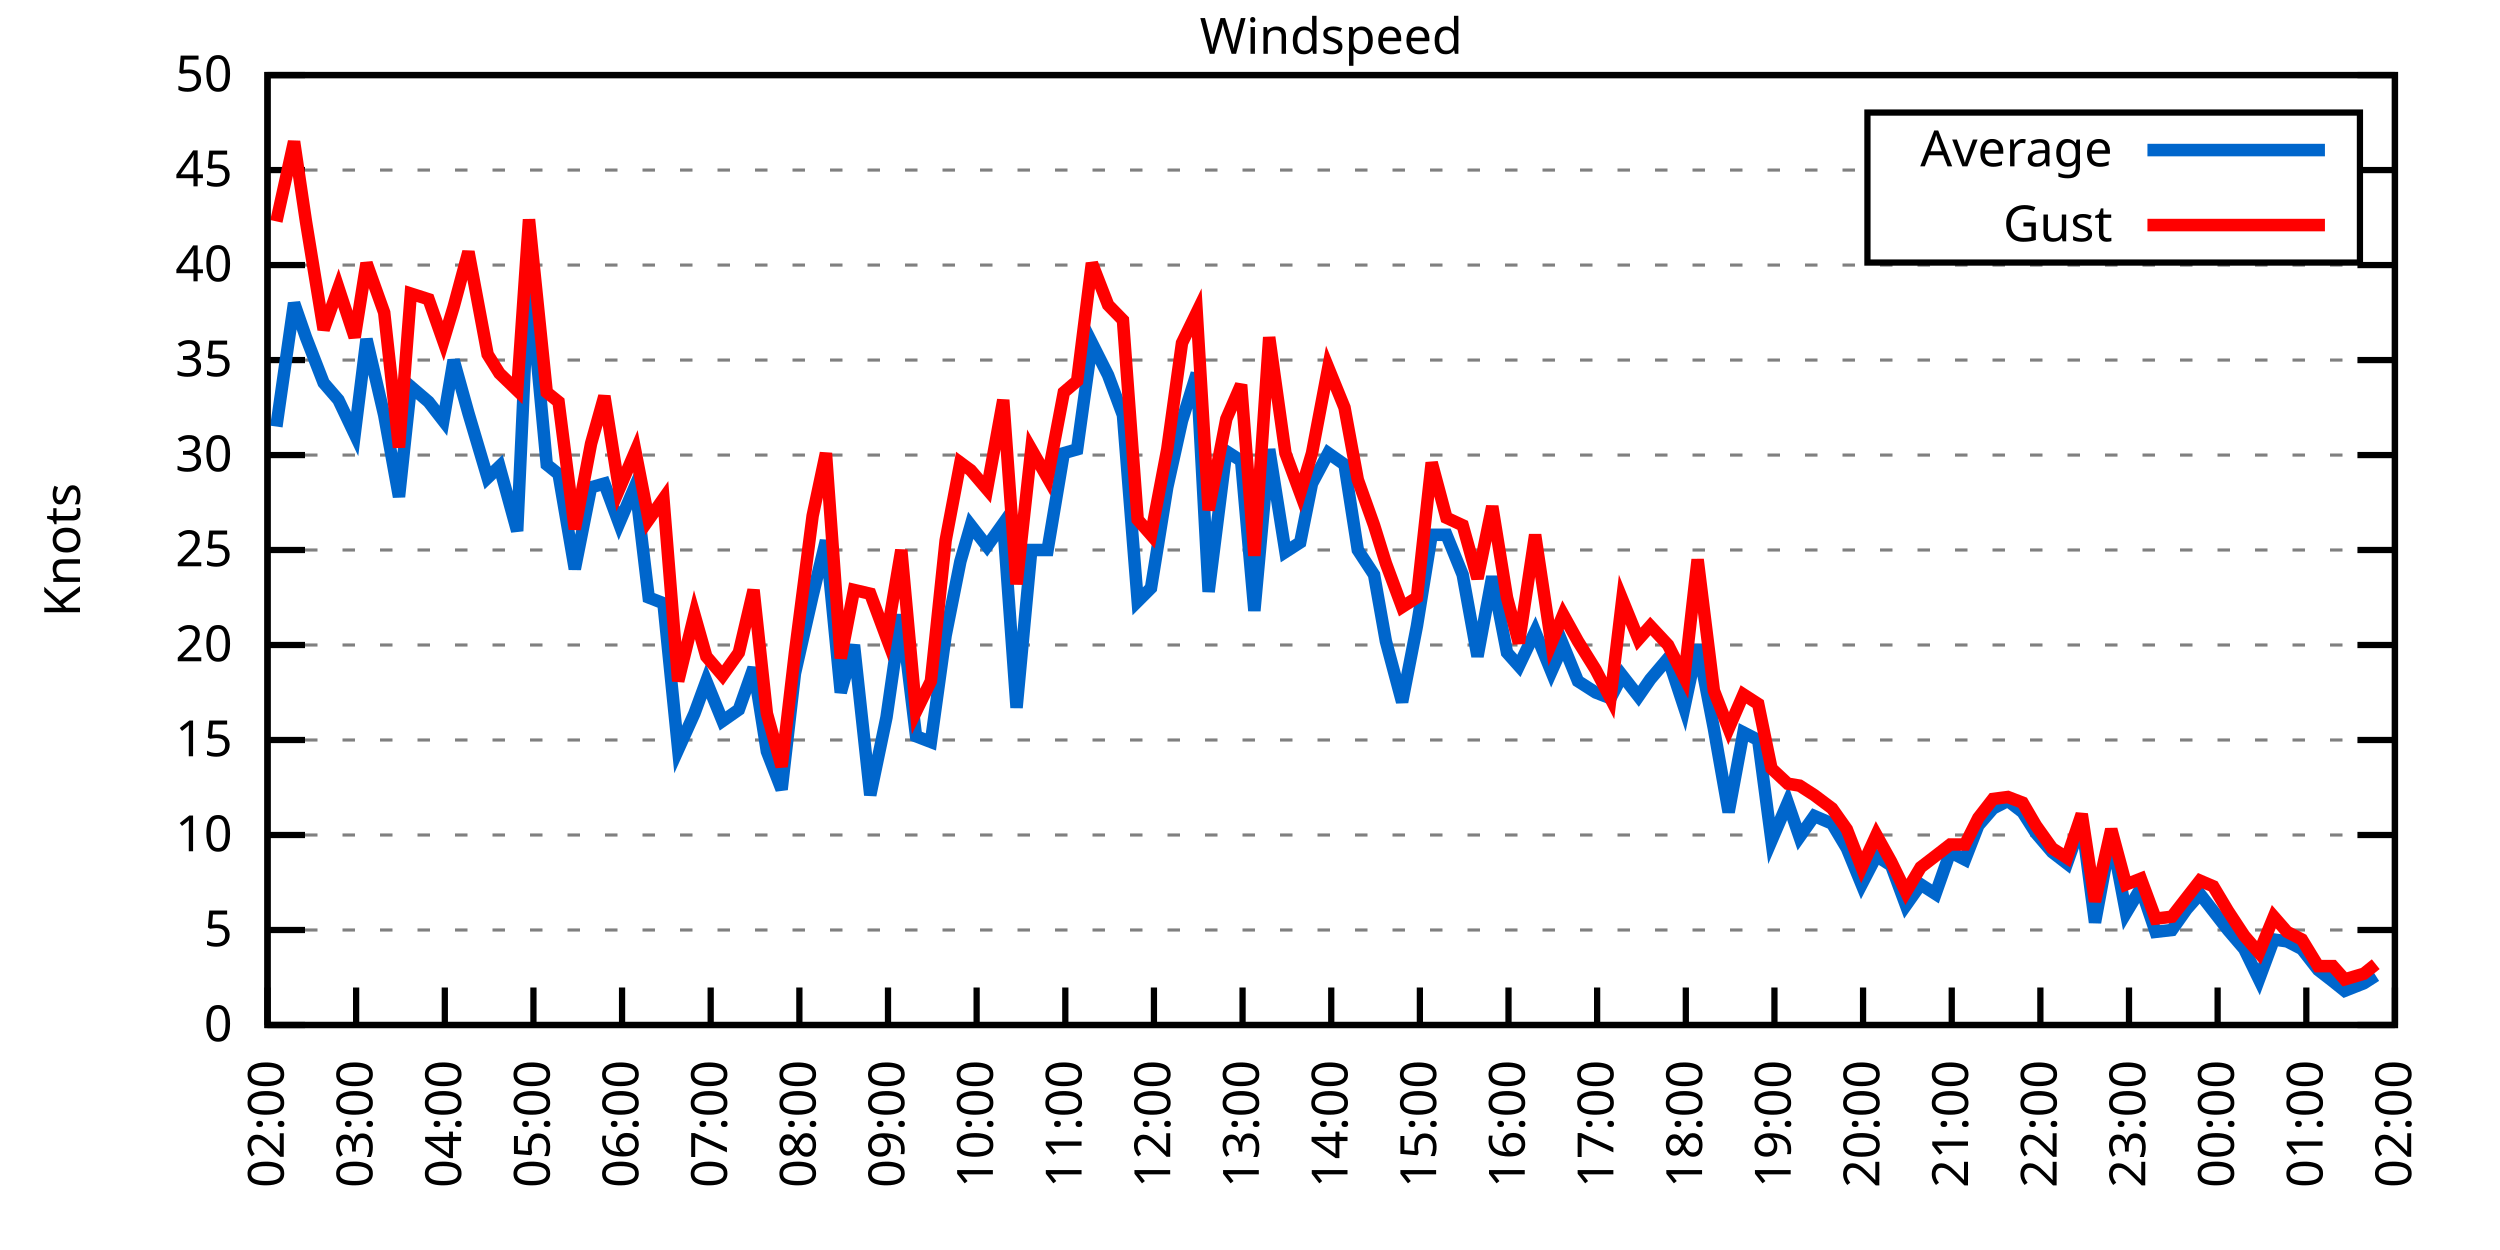
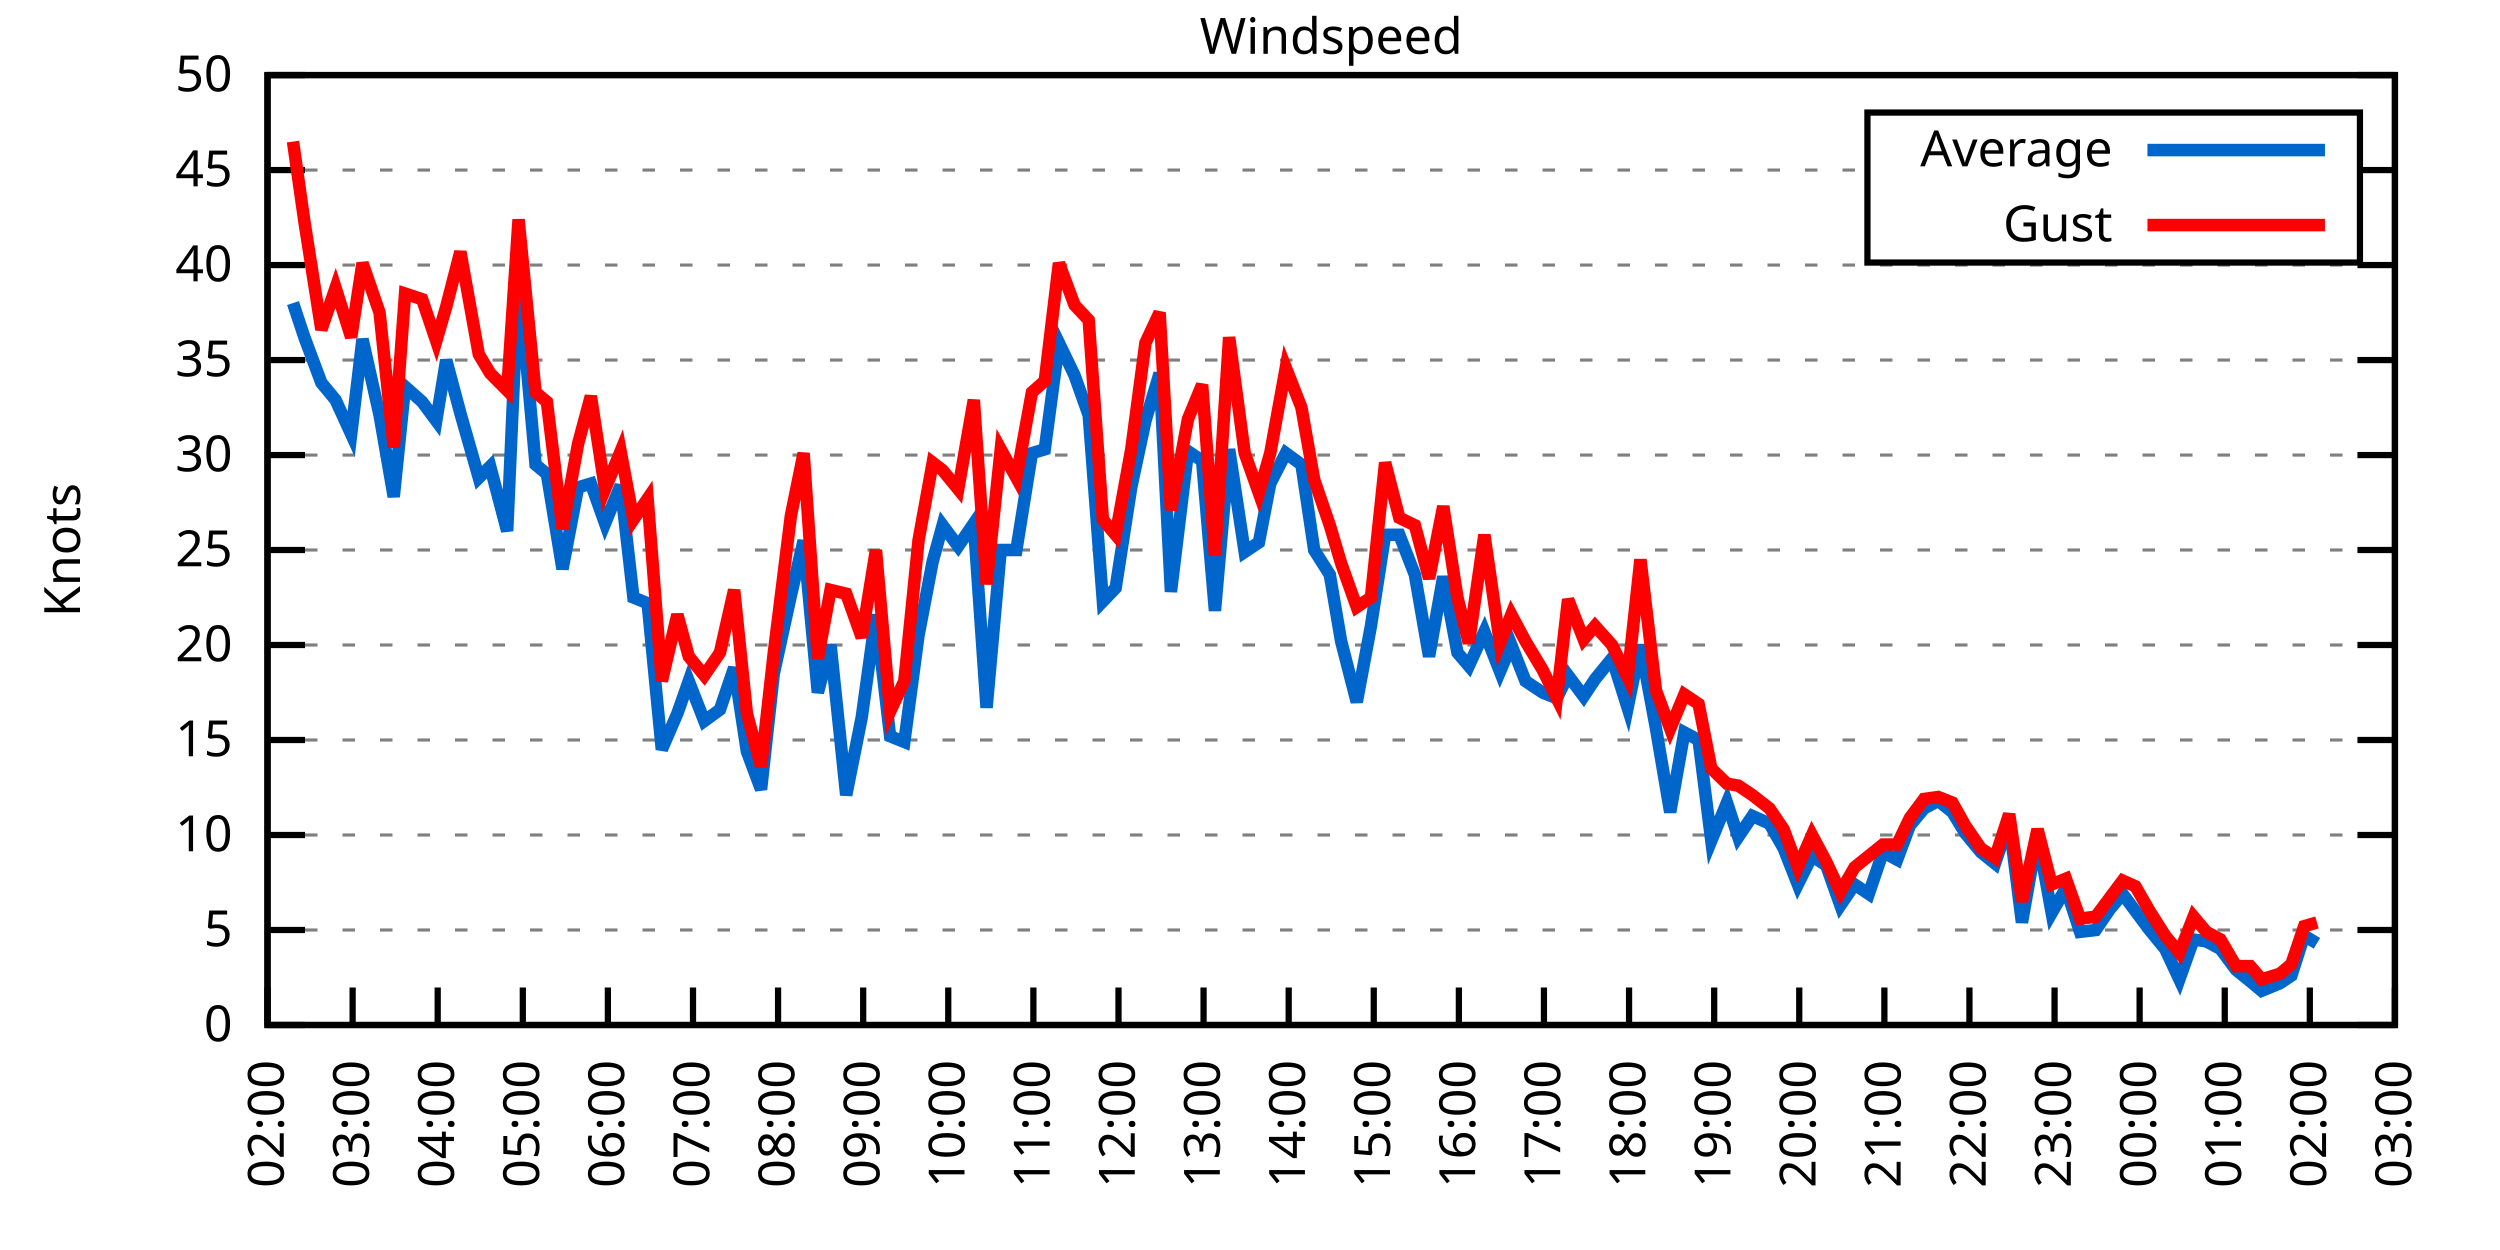
<svg xmlns="http://www.w3.org/2000/svg" xmlns:xlink="http://www.w3.org/1999/xlink" width="400" height="200" viewBox="0 0 400 200">
  <g id="gnuplot_canvas">
    <rect x="0" y="0" width="400" height="200" fill="none" />
    <defs>
      <circle id="gpDot" r="0.5" stroke-width="0.5" stroke="currentColor" />
      <path id="gpPt0" stroke-width="0.333" stroke="currentColor" d="M-1,0 h2 M0,-1 v2" />
      <path id="gpPt1" stroke-width="0.333" stroke="currentColor" d="M-1,-1 L1,1 M1,-1 L-1,1" />
      <path id="gpPt2" stroke-width="0.333" stroke="currentColor" d="M-1,0 L1,0 M0,-1 L0,1 M-1,-1 L1,1 M-1,1 L1,-1" />
      <rect id="gpPt3" stroke-width="0.333" stroke="currentColor" x="-1" y="-1" width="2" height="2" />
      <rect id="gpPt4" stroke-width="0.333" stroke="currentColor" fill="currentColor" x="-1" y="-1" width="2" height="2" />
      <circle id="gpPt5" stroke-width="0.333" stroke="currentColor" cx="0" cy="0" r="1" />
      <use xlink:href="#gpPt5" id="gpPt6" fill="currentColor" stroke="none" />
      <path id="gpPt7" stroke-width="0.333" stroke="currentColor" d="M0,-1.33 L-1.33,0.67 L1.33,0.67 z" />
      <use xlink:href="#gpPt7" id="gpPt8" fill="currentColor" stroke="none" />
      <use xlink:href="#gpPt7" id="gpPt9" stroke="currentColor" transform="rotate(180)" />
      <use xlink:href="#gpPt9" id="gpPt10" fill="currentColor" stroke="none" />
      <use xlink:href="#gpPt3" id="gpPt11" stroke="currentColor" transform="rotate(45)" />
      <use xlink:href="#gpPt11" id="gpPt12" fill="currentColor" stroke="none" />
      <path id="gpPt13" stroke-width="0.333" stroke="currentColor" d="M0,1.330 L1.265,0.411 L0.782,-1.067 L-0.782,-1.076 L-1.265,0.411 z" />
      <use xlink:href="#gpPt13" id="gpPt14" fill="currentColor" stroke="none" />
      <filter id="textbox" filterUnits="objectBoundingBox" x="0" y="0" height="1" width="1">
        <feFlood flood-color="white" flood-opacity="1" result="bgnd" />
        <feComposite in="SourceGraphic" in2="bgnd" operator="atop" />
      </filter>
      <filter id="greybox" filterUnits="objectBoundingBox" x="0" y="0" height="1" width="1">
        <feFlood flood-color="lightgrey" flood-opacity="1" result="grey" />
        <feComposite in="SourceGraphic" in2="grey" operator="atop" />
      </filter>
    </defs>
    <g fill="none" color="white" stroke="currentColor" stroke-width="1.00" stroke-linecap="butt" stroke-linejoin="miter">
</g>
    <g fill="none" color="black" stroke="currentColor" stroke-width="1.00" stroke-linecap="butt" stroke-linejoin="miter">
      <g stroke="none" shape-rendering="crispEdges">
        <polygon fill="rgb(255, 255, 255)" points="42.80,164.00 383.18,164.00 383.18,12.02 42.80,12.02 " />
      </g>
    </g>
    <g fill="none" color="black" stroke="currentColor" stroke-width="1.00" stroke-linecap="butt" stroke-linejoin="miter">
</g>
    <g fill="none" color="black" stroke="black" stroke-width="0.50" stroke-linecap="butt" stroke-linejoin="miter">
</g>
    <g fill="none" color="gray" stroke="currentColor" stroke-width="0.50" stroke-linecap="butt" stroke-linejoin="miter">
      <path stroke="gray" stroke-dasharray="2,4" class="gridline" d="M42.80,164.00 L383.19,164.00  " />
    </g>
    <g fill="none" color="gray" stroke="gray" stroke-width="1.00" stroke-linecap="butt" stroke-linejoin="miter">
</g>
    <g fill="none" color="black" stroke="currentColor" stroke-width="1.00" stroke-linecap="butt" stroke-linejoin="miter">
      <path stroke="black" d="M42.80,164.00 L48.80,164.00 M383.19,164.00 L377.19,164.00  " />
      <g transform="translate(37.20,166.60)" stroke="none" fill="black" font-family="Sans" font-size="8.00" text-anchor="end">
        <text>
          <tspan font-family="Sans"> 0</tspan>
        </text>
      </g>
    </g>
    <g fill="none" color="black" stroke="currentColor" stroke-width="1.00" stroke-linecap="butt" stroke-linejoin="miter">
</g>
    <g fill="none" color="black" stroke="black" stroke-width="0.50" stroke-linecap="butt" stroke-linejoin="miter">
</g>
    <g fill="none" color="gray" stroke="currentColor" stroke-width="0.50" stroke-linecap="butt" stroke-linejoin="miter">
      <path stroke="gray" stroke-dasharray="2,4" class="gridline" d="M42.80,148.80 L383.19,148.80  " />
    </g>
    <g fill="none" color="gray" stroke="gray" stroke-width="1.00" stroke-linecap="butt" stroke-linejoin="miter">
</g>
    <g fill="none" color="black" stroke="currentColor" stroke-width="1.00" stroke-linecap="butt" stroke-linejoin="miter">
      <path stroke="black" d="M42.80,148.80 L48.80,148.80 M383.19,148.80 L377.19,148.80  " />
      <g transform="translate(37.20,151.40)" stroke="none" fill="black" font-family="Sans" font-size="8.00" text-anchor="end">
        <text>
          <tspan font-family="Sans"> 5</tspan>
        </text>
      </g>
    </g>
    <g fill="none" color="black" stroke="currentColor" stroke-width="1.00" stroke-linecap="butt" stroke-linejoin="miter">
</g>
    <g fill="none" color="black" stroke="black" stroke-width="0.50" stroke-linecap="butt" stroke-linejoin="miter">
</g>
    <g fill="none" color="gray" stroke="currentColor" stroke-width="0.50" stroke-linecap="butt" stroke-linejoin="miter">
      <path stroke="gray" stroke-dasharray="2,4" class="gridline" d="M42.80,133.60 L383.19,133.60  " />
    </g>
    <g fill="none" color="gray" stroke="gray" stroke-width="1.00" stroke-linecap="butt" stroke-linejoin="miter">
</g>
    <g fill="none" color="black" stroke="currentColor" stroke-width="1.00" stroke-linecap="butt" stroke-linejoin="miter">
      <path stroke="black" d="M42.80,133.60 L48.80,133.60 M383.19,133.60 L377.19,133.60  " />
      <g transform="translate(37.20,136.20)" stroke="none" fill="black" font-family="Sans" font-size="8.00" text-anchor="end">
        <text>
          <tspan font-family="Sans"> 10</tspan>
        </text>
      </g>
    </g>
    <g fill="none" color="black" stroke="currentColor" stroke-width="1.00" stroke-linecap="butt" stroke-linejoin="miter">
</g>
    <g fill="none" color="black" stroke="black" stroke-width="0.50" stroke-linecap="butt" stroke-linejoin="miter">
</g>
    <g fill="none" color="gray" stroke="currentColor" stroke-width="0.50" stroke-linecap="butt" stroke-linejoin="miter">
      <path stroke="gray" stroke-dasharray="2,4" class="gridline" d="M42.80,118.40 L383.19,118.40  " />
    </g>
    <g fill="none" color="gray" stroke="gray" stroke-width="1.00" stroke-linecap="butt" stroke-linejoin="miter">
</g>
    <g fill="none" color="black" stroke="currentColor" stroke-width="1.00" stroke-linecap="butt" stroke-linejoin="miter">
      <path stroke="black" d="M42.80,118.40 L48.80,118.40 M383.19,118.40 L377.19,118.40  " />
      <g transform="translate(37.20,121.00)" stroke="none" fill="black" font-family="Sans" font-size="8.00" text-anchor="end">
        <text>
          <tspan font-family="Sans"> 15</tspan>
        </text>
      </g>
    </g>
    <g fill="none" color="black" stroke="currentColor" stroke-width="1.00" stroke-linecap="butt" stroke-linejoin="miter">
</g>
    <g fill="none" color="black" stroke="black" stroke-width="0.50" stroke-linecap="butt" stroke-linejoin="miter">
</g>
    <g fill="none" color="gray" stroke="currentColor" stroke-width="0.50" stroke-linecap="butt" stroke-linejoin="miter">
      <path stroke="gray" stroke-dasharray="2,4" class="gridline" d="M42.80,103.20 L383.19,103.20  " />
    </g>
    <g fill="none" color="gray" stroke="gray" stroke-width="1.00" stroke-linecap="butt" stroke-linejoin="miter">
</g>
    <g fill="none" color="black" stroke="currentColor" stroke-width="1.00" stroke-linecap="butt" stroke-linejoin="miter">
      <path stroke="black" d="M42.80,103.20 L48.80,103.20 M383.19,103.20 L377.19,103.20  " />
      <g transform="translate(37.20,105.80)" stroke="none" fill="black" font-family="Sans" font-size="8.00" text-anchor="end">
        <text>
          <tspan font-family="Sans"> 20</tspan>
        </text>
      </g>
    </g>
    <g fill="none" color="black" stroke="currentColor" stroke-width="1.00" stroke-linecap="butt" stroke-linejoin="miter">
</g>
    <g fill="none" color="black" stroke="black" stroke-width="0.50" stroke-linecap="butt" stroke-linejoin="miter">
</g>
    <g fill="none" color="gray" stroke="currentColor" stroke-width="0.50" stroke-linecap="butt" stroke-linejoin="miter">
      <path stroke="gray" stroke-dasharray="2,4" class="gridline" d="M42.80,88.00 L383.19,88.00  " />
    </g>
    <g fill="none" color="gray" stroke="gray" stroke-width="1.00" stroke-linecap="butt" stroke-linejoin="miter">
</g>
    <g fill="none" color="black" stroke="currentColor" stroke-width="1.00" stroke-linecap="butt" stroke-linejoin="miter">
      <path stroke="black" d="M42.80,88.00 L48.80,88.00 M383.19,88.00 L377.19,88.00  " />
      <g transform="translate(37.20,90.60)" stroke="none" fill="black" font-family="Sans" font-size="8.00" text-anchor="end">
        <text>
          <tspan font-family="Sans"> 25</tspan>
        </text>
      </g>
    </g>
    <g fill="none" color="black" stroke="currentColor" stroke-width="1.00" stroke-linecap="butt" stroke-linejoin="miter">
</g>
    <g fill="none" color="black" stroke="black" stroke-width="0.50" stroke-linecap="butt" stroke-linejoin="miter">
</g>
    <g fill="none" color="gray" stroke="currentColor" stroke-width="0.50" stroke-linecap="butt" stroke-linejoin="miter">
      <path stroke="gray" stroke-dasharray="2,4" class="gridline" d="M42.80,72.81 L383.19,72.81  " />
    </g>
    <g fill="none" color="gray" stroke="gray" stroke-width="1.00" stroke-linecap="butt" stroke-linejoin="miter">
</g>
    <g fill="none" color="black" stroke="currentColor" stroke-width="1.00" stroke-linecap="butt" stroke-linejoin="miter">
      <path stroke="black" d="M42.80,72.81 L48.80,72.81 M383.19,72.81 L377.19,72.81  " />
      <g transform="translate(37.20,75.41)" stroke="none" fill="black" font-family="Sans" font-size="8.00" text-anchor="end">
        <text>
          <tspan font-family="Sans"> 30</tspan>
        </text>
      </g>
    </g>
    <g fill="none" color="black" stroke="currentColor" stroke-width="1.00" stroke-linecap="butt" stroke-linejoin="miter">
</g>
    <g fill="none" color="black" stroke="black" stroke-width="0.50" stroke-linecap="butt" stroke-linejoin="miter">
</g>
    <g fill="none" color="gray" stroke="currentColor" stroke-width="0.50" stroke-linecap="butt" stroke-linejoin="miter">
      <path stroke="gray" stroke-dasharray="2,4" class="gridline" d="M42.80,57.61 L383.19,57.61  " />
    </g>
    <g fill="none" color="gray" stroke="gray" stroke-width="1.00" stroke-linecap="butt" stroke-linejoin="miter">
</g>
    <g fill="none" color="black" stroke="currentColor" stroke-width="1.00" stroke-linecap="butt" stroke-linejoin="miter">
      <path stroke="black" d="M42.80,57.61 L48.80,57.61 M383.19,57.61 L377.19,57.61  " />
      <g transform="translate(37.20,60.21)" stroke="none" fill="black" font-family="Sans" font-size="8.00" text-anchor="end">
        <text>
          <tspan font-family="Sans"> 35</tspan>
        </text>
      </g>
    </g>
    <g fill="none" color="black" stroke="currentColor" stroke-width="1.00" stroke-linecap="butt" stroke-linejoin="miter">
</g>
    <g fill="none" color="black" stroke="black" stroke-width="0.50" stroke-linecap="butt" stroke-linejoin="miter">
</g>
    <g fill="none" color="gray" stroke="currentColor" stroke-width="0.50" stroke-linecap="butt" stroke-linejoin="miter">
      <path stroke="gray" stroke-dasharray="2,4" class="gridline" d="M42.80,42.41 L383.19,42.41  " />
    </g>
    <g fill="none" color="gray" stroke="gray" stroke-width="1.00" stroke-linecap="butt" stroke-linejoin="miter">
</g>
    <g fill="none" color="black" stroke="currentColor" stroke-width="1.00" stroke-linecap="butt" stroke-linejoin="miter">
      <path stroke="black" d="M42.80,42.41 L48.80,42.41 M383.19,42.41 L377.19,42.41  " />
      <g transform="translate(37.20,45.01)" stroke="none" fill="black" font-family="Sans" font-size="8.00" text-anchor="end">
        <text>
          <tspan font-family="Sans"> 40</tspan>
        </text>
      </g>
    </g>
    <g fill="none" color="black" stroke="currentColor" stroke-width="1.00" stroke-linecap="butt" stroke-linejoin="miter">
</g>
    <g fill="none" color="black" stroke="black" stroke-width="0.50" stroke-linecap="butt" stroke-linejoin="miter">
</g>
    <g fill="none" color="gray" stroke="currentColor" stroke-width="0.50" stroke-linecap="butt" stroke-linejoin="miter">
      <path stroke="gray" stroke-dasharray="2,4" class="gridline" d="M42.80,27.21 L298.79,27.21 M377.59,27.21 L383.19,27.21  " />
    </g>
    <g fill="none" color="gray" stroke="gray" stroke-width="1.00" stroke-linecap="butt" stroke-linejoin="miter">
</g>
    <g fill="none" color="black" stroke="currentColor" stroke-width="1.00" stroke-linecap="butt" stroke-linejoin="miter">
      <path stroke="black" d="M42.80,27.21 L48.80,27.21 M383.19,27.21 L377.19,27.21  " />
      <g transform="translate(37.20,29.81)" stroke="none" fill="black" font-family="Sans" font-size="8.00" text-anchor="end">
        <text>
          <tspan font-family="Sans"> 45</tspan>
        </text>
      </g>
    </g>
    <g fill="none" color="black" stroke="currentColor" stroke-width="1.00" stroke-linecap="butt" stroke-linejoin="miter">
</g>
    <g fill="none" color="black" stroke="black" stroke-width="0.50" stroke-linecap="butt" stroke-linejoin="miter">
</g>
    <g fill="none" color="gray" stroke="currentColor" stroke-width="0.50" stroke-linecap="butt" stroke-linejoin="miter">
      <path stroke="gray" stroke-dasharray="2,4" class="gridline" d="M42.80,12.01 L383.19,12.01  " />
    </g>
    <g fill="none" color="gray" stroke="gray" stroke-width="1.00" stroke-linecap="butt" stroke-linejoin="miter">
</g>
    <g fill="none" color="black" stroke="currentColor" stroke-width="1.00" stroke-linecap="butt" stroke-linejoin="miter">
      <path stroke="black" d="M42.80,12.01 L48.80,12.01 M383.19,12.01 L377.19,12.01  " />
      <g transform="translate(37.20,14.61)" stroke="none" fill="black" font-family="Sans" font-size="8.00" text-anchor="end">
        <text>
          <tspan font-family="Sans"> 50</tspan>
        </text>
      </g>
    </g>
    <g fill="none" color="black" stroke="currentColor" stroke-width="1.00" stroke-linecap="butt" stroke-linejoin="miter">
      <path stroke="black" d="M42.80,164.00 L42.80,158.00  " />
      <g transform="translate(45.40,169.60) rotate(270.00)" stroke="none" fill="black" font-family="Sans" font-size="8.00" text-anchor="end">
        <text>
          <tspan font-family="Sans">02:00</tspan>
        </text>
      </g>
    </g>
    <g fill="none" color="black" stroke="currentColor" stroke-width="1.00" stroke-linecap="butt" stroke-linejoin="miter">
-       <path stroke="black" d="M56.98,164.00 L56.98,158.00  " />
-       <g transform="translate(59.58,169.60) rotate(270.00)" stroke="none" fill="black" font-family="Sans" font-size="8.00" text-anchor="end">
+       <path stroke="black" d="M56.42,164.00 L56.42,158.00  " />
+       <g transform="translate(59.02,169.60) rotate(270.00)" stroke="none" fill="black" font-family="Sans" font-size="8.00" text-anchor="end">
        <text>
          <tspan font-family="Sans">03:00</tspan>
        </text>
      </g>
    </g>
    <g fill="none" color="black" stroke="currentColor" stroke-width="1.00" stroke-linecap="butt" stroke-linejoin="miter">
-       <path stroke="black" d="M71.17,164.00 L71.17,158.00  " />
-       <g transform="translate(73.77,169.60) rotate(270.00)" stroke="none" fill="black" font-family="Sans" font-size="8.00" text-anchor="end">
+       <path stroke="black" d="M70.03,164.00 L70.03,158.00  " />
+       <g transform="translate(72.63,169.60) rotate(270.00)" stroke="none" fill="black" font-family="Sans" font-size="8.00" text-anchor="end">
        <text>
          <tspan font-family="Sans">04:00</tspan>
        </text>
      </g>
    </g>
    <g fill="none" color="black" stroke="currentColor" stroke-width="1.00" stroke-linecap="butt" stroke-linejoin="miter">
-       <path stroke="black" d="M85.35,164.00 L85.35,158.00  " />
-       <g transform="translate(87.95,169.60) rotate(270.00)" stroke="none" fill="black" font-family="Sans" font-size="8.00" text-anchor="end">
+       <path stroke="black" d="M83.65,164.00 L83.65,158.00  " />
+       <g transform="translate(86.25,169.60) rotate(270.00)" stroke="none" fill="black" font-family="Sans" font-size="8.00" text-anchor="end">
        <text>
          <tspan font-family="Sans">05:00</tspan>
        </text>
      </g>
    </g>
    <g fill="none" color="black" stroke="currentColor" stroke-width="1.00" stroke-linecap="butt" stroke-linejoin="miter">
-       <path stroke="black" d="M99.53,164.00 L99.53,158.00  " />
-       <g transform="translate(102.13,169.60) rotate(270.00)" stroke="none" fill="black" font-family="Sans" font-size="8.00" text-anchor="end">
+       <path stroke="black" d="M97.26,164.00 L97.26,158.00  " />
+       <g transform="translate(99.86,169.60) rotate(270.00)" stroke="none" fill="black" font-family="Sans" font-size="8.00" text-anchor="end">
        <text>
          <tspan font-family="Sans">06:00</tspan>
        </text>
      </g>
    </g>
    <g fill="none" color="black" stroke="currentColor" stroke-width="1.00" stroke-linecap="butt" stroke-linejoin="miter">
-       <path stroke="black" d="M113.71,164.00 L113.71,158.00  " />
-       <g transform="translate(116.31,169.60) rotate(270.00)" stroke="none" fill="black" font-family="Sans" font-size="8.00" text-anchor="end">
+       <path stroke="black" d="M110.88,164.00 L110.88,158.00  " />
+       <g transform="translate(113.48,169.60) rotate(270.00)" stroke="none" fill="black" font-family="Sans" font-size="8.00" text-anchor="end">
        <text>
          <tspan font-family="Sans">07:00</tspan>
        </text>
      </g>
    </g>
    <g fill="none" color="black" stroke="currentColor" stroke-width="1.00" stroke-linecap="butt" stroke-linejoin="miter">
-       <path stroke="black" d="M127.90,164.00 L127.90,158.00  " />
-       <g transform="translate(130.50,169.60) rotate(270.00)" stroke="none" fill="black" font-family="Sans" font-size="8.00" text-anchor="end">
+       <path stroke="black" d="M124.49,164.00 L124.49,158.00  " />
+       <g transform="translate(127.09,169.60) rotate(270.00)" stroke="none" fill="black" font-family="Sans" font-size="8.00" text-anchor="end">
        <text>
          <tspan font-family="Sans">08:00</tspan>
        </text>
      </g>
    </g>
    <g fill="none" color="black" stroke="currentColor" stroke-width="1.00" stroke-linecap="butt" stroke-linejoin="miter">
-       <path stroke="black" d="M142.08,164.00 L142.08,158.00  " />
-       <g transform="translate(144.68,169.60) rotate(270.00)" stroke="none" fill="black" font-family="Sans" font-size="8.00" text-anchor="end">
+       <path stroke="black" d="M138.11,164.00 L138.11,158.00  " />
+       <g transform="translate(140.71,169.60) rotate(270.00)" stroke="none" fill="black" font-family="Sans" font-size="8.00" text-anchor="end">
        <text>
          <tspan font-family="Sans">09:00</tspan>
        </text>
      </g>
    </g>
    <g fill="none" color="black" stroke="currentColor" stroke-width="1.00" stroke-linecap="butt" stroke-linejoin="miter">
-       <path stroke="black" d="M156.26,164.00 L156.26,158.00  " />
-       <g transform="translate(158.86,169.60) rotate(270.00)" stroke="none" fill="black" font-family="Sans" font-size="8.00" text-anchor="end">
+       <path stroke="black" d="M151.72,164.00 L151.72,158.00  " />
+       <g transform="translate(154.32,169.60) rotate(270.00)" stroke="none" fill="black" font-family="Sans" font-size="8.00" text-anchor="end">
        <text>
          <tspan font-family="Sans">10:00</tspan>
        </text>
      </g>
    </g>
    <g fill="none" color="black" stroke="currentColor" stroke-width="1.00" stroke-linecap="butt" stroke-linejoin="miter">
-       <path stroke="black" d="M170.45,164.00 L170.45,158.00  " />
-       <g transform="translate(173.05,169.60) rotate(270.00)" stroke="none" fill="black" font-family="Sans" font-size="8.00" text-anchor="end">
+       <path stroke="black" d="M165.34,164.00 L165.34,158.00  " />
+       <g transform="translate(167.94,169.60) rotate(270.00)" stroke="none" fill="black" font-family="Sans" font-size="8.00" text-anchor="end">
        <text>
          <tspan font-family="Sans">11:00</tspan>
        </text>
      </g>
    </g>
    <g fill="none" color="black" stroke="currentColor" stroke-width="1.00" stroke-linecap="butt" stroke-linejoin="miter">
-       <path stroke="black" d="M184.63,164.00 L184.63,158.00  " />
-       <g transform="translate(187.23,169.60) rotate(270.00)" stroke="none" fill="black" font-family="Sans" font-size="8.00" text-anchor="end">
+       <path stroke="black" d="M178.96,164.00 L178.96,158.00  " />
+       <g transform="translate(181.56,169.60) rotate(270.00)" stroke="none" fill="black" font-family="Sans" font-size="8.00" text-anchor="end">
        <text>
          <tspan font-family="Sans">12:00</tspan>
        </text>
      </g>
    </g>
    <g fill="none" color="black" stroke="currentColor" stroke-width="1.00" stroke-linecap="butt" stroke-linejoin="miter">
-       <path stroke="black" d="M198.81,164.00 L198.81,158.00  " />
-       <g transform="translate(201.41,169.60) rotate(270.00)" stroke="none" fill="black" font-family="Sans" font-size="8.00" text-anchor="end">
+       <path stroke="black" d="M192.57,164.00 L192.57,158.00  " />
+       <g transform="translate(195.17,169.60) rotate(270.00)" stroke="none" fill="black" font-family="Sans" font-size="8.00" text-anchor="end">
        <text>
          <tspan font-family="Sans">13:00</tspan>
        </text>
      </g>
    </g>
    <g fill="none" color="black" stroke="currentColor" stroke-width="1.00" stroke-linecap="butt" stroke-linejoin="miter">
-       <path stroke="black" d="M213.00,164.00 L213.00,158.00  " />
-       <g transform="translate(215.60,169.60) rotate(270.00)" stroke="none" fill="black" font-family="Sans" font-size="8.00" text-anchor="end">
+       <path stroke="black" d="M206.19,164.00 L206.19,158.00  " />
+       <g transform="translate(208.79,169.60) rotate(270.00)" stroke="none" fill="black" font-family="Sans" font-size="8.00" text-anchor="end">
        <text>
          <tspan font-family="Sans">14:00</tspan>
        </text>
      </g>
    </g>
    <g fill="none" color="black" stroke="currentColor" stroke-width="1.00" stroke-linecap="butt" stroke-linejoin="miter">
-       <path stroke="black" d="M227.18,164.00 L227.18,158.00  " />
-       <g transform="translate(229.78,169.60) rotate(270.00)" stroke="none" fill="black" font-family="Sans" font-size="8.00" text-anchor="end">
+       <path stroke="black" d="M219.80,164.00 L219.80,158.00  " />
+       <g transform="translate(222.40,169.60) rotate(270.00)" stroke="none" fill="black" font-family="Sans" font-size="8.00" text-anchor="end">
        <text>
          <tspan font-family="Sans">15:00</tspan>
        </text>
      </g>
    </g>
    <g fill="none" color="black" stroke="currentColor" stroke-width="1.00" stroke-linecap="butt" stroke-linejoin="miter">
-       <path stroke="black" d="M241.36,164.00 L241.36,158.00  " />
-       <g transform="translate(243.96,169.60) rotate(270.00)" stroke="none" fill="black" font-family="Sans" font-size="8.00" text-anchor="end">
+       <path stroke="black" d="M233.42,164.00 L233.42,158.00  " />
+       <g transform="translate(236.02,169.60) rotate(270.00)" stroke="none" fill="black" font-family="Sans" font-size="8.00" text-anchor="end">
        <text>
          <tspan font-family="Sans">16:00</tspan>
        </text>
      </g>
    </g>
    <g fill="none" color="black" stroke="currentColor" stroke-width="1.00" stroke-linecap="butt" stroke-linejoin="miter">
-       <path stroke="black" d="M255.54,164.00 L255.54,158.00  " />
-       <g transform="translate(258.14,169.60) rotate(270.00)" stroke="none" fill="black" font-family="Sans" font-size="8.00" text-anchor="end">
+       <path stroke="black" d="M247.03,164.00 L247.03,158.00  " />
+       <g transform="translate(249.63,169.60) rotate(270.00)" stroke="none" fill="black" font-family="Sans" font-size="8.00" text-anchor="end">
        <text>
          <tspan font-family="Sans">17:00</tspan>
        </text>
      </g>
    </g>
    <g fill="none" color="black" stroke="currentColor" stroke-width="1.00" stroke-linecap="butt" stroke-linejoin="miter">
-       <path stroke="black" d="M269.73,164.00 L269.73,158.00  " />
-       <g transform="translate(272.33,169.60) rotate(270.00)" stroke="none" fill="black" font-family="Sans" font-size="8.00" text-anchor="end">
+       <path stroke="black" d="M260.65,164.00 L260.65,158.00  " />
+       <g transform="translate(263.25,169.60) rotate(270.00)" stroke="none" fill="black" font-family="Sans" font-size="8.00" text-anchor="end">
        <text>
          <tspan font-family="Sans">18:00</tspan>
        </text>
      </g>
    </g>
    <g fill="none" color="black" stroke="currentColor" stroke-width="1.00" stroke-linecap="butt" stroke-linejoin="miter">
-       <path stroke="black" d="M283.91,164.00 L283.91,158.00  " />
-       <g transform="translate(286.51,169.60) rotate(270.00)" stroke="none" fill="black" font-family="Sans" font-size="8.00" text-anchor="end">
+       <path stroke="black" d="M274.27,164.00 L274.27,158.00  " />
+       <g transform="translate(276.87,169.60) rotate(270.00)" stroke="none" fill="black" font-family="Sans" font-size="8.00" text-anchor="end">
        <text>
          <tspan font-family="Sans">19:00</tspan>
        </text>
      </g>
    </g>
    <g fill="none" color="black" stroke="currentColor" stroke-width="1.00" stroke-linecap="butt" stroke-linejoin="miter">
-       <path stroke="black" d="M298.09,164.00 L298.09,158.00  " />
-       <g transform="translate(300.69,169.60) rotate(270.00)" stroke="none" fill="black" font-family="Sans" font-size="8.00" text-anchor="end">
+       <path stroke="black" d="M287.88,164.00 L287.88,158.00  " />
+       <g transform="translate(290.48,169.60) rotate(270.00)" stroke="none" fill="black" font-family="Sans" font-size="8.00" text-anchor="end">
        <text>
          <tspan font-family="Sans">20:00</tspan>
        </text>
      </g>
    </g>
    <g fill="none" color="black" stroke="currentColor" stroke-width="1.00" stroke-linecap="butt" stroke-linejoin="miter">
-       <path stroke="black" d="M312.28,164.00 L312.28,158.00  " />
-       <g transform="translate(314.88,169.60) rotate(270.00)" stroke="none" fill="black" font-family="Sans" font-size="8.00" text-anchor="end">
+       <path stroke="black" d="M301.50,164.00 L301.50,158.00  " />
+       <g transform="translate(304.10,169.60) rotate(270.00)" stroke="none" fill="black" font-family="Sans" font-size="8.00" text-anchor="end">
        <text>
          <tspan font-family="Sans">21:00</tspan>
        </text>
      </g>
    </g>
    <g fill="none" color="black" stroke="currentColor" stroke-width="1.00" stroke-linecap="butt" stroke-linejoin="miter">
-       <path stroke="black" d="M326.46,164.00 L326.46,158.00  " />
-       <g transform="translate(329.06,169.60) rotate(270.00)" stroke="none" fill="black" font-family="Sans" font-size="8.00" text-anchor="end">
+       <path stroke="black" d="M315.11,164.00 L315.11,158.00  " />
+       <g transform="translate(317.71,169.60) rotate(270.00)" stroke="none" fill="black" font-family="Sans" font-size="8.00" text-anchor="end">
        <text>
          <tspan font-family="Sans">22:00</tspan>
        </text>
      </g>
    </g>
    <g fill="none" color="black" stroke="currentColor" stroke-width="1.00" stroke-linecap="butt" stroke-linejoin="miter">
-       <path stroke="black" d="M340.64,164.00 L340.64,158.00  " />
-       <g transform="translate(343.24,169.60) rotate(270.00)" stroke="none" fill="black" font-family="Sans" font-size="8.00" text-anchor="end">
+       <path stroke="black" d="M328.73,164.00 L328.73,158.00  " />
+       <g transform="translate(331.33,169.60) rotate(270.00)" stroke="none" fill="black" font-family="Sans" font-size="8.00" text-anchor="end">
        <text>
          <tspan font-family="Sans">23:00</tspan>
        </text>
      </g>
    </g>
    <g fill="none" color="black" stroke="currentColor" stroke-width="1.00" stroke-linecap="butt" stroke-linejoin="miter">
-       <path stroke="black" d="M354.82,164.00 L354.82,158.00  " />
-       <g transform="translate(357.42,169.60) rotate(270.00)" stroke="none" fill="black" font-family="Sans" font-size="8.00" text-anchor="end">
+       <path stroke="black" d="M342.34,164.00 L342.34,158.00  " />
+       <g transform="translate(344.94,169.60) rotate(270.00)" stroke="none" fill="black" font-family="Sans" font-size="8.00" text-anchor="end">
        <text>
          <tspan font-family="Sans">00:00</tspan>
        </text>
      </g>
    </g>
    <g fill="none" color="black" stroke="currentColor" stroke-width="1.00" stroke-linecap="butt" stroke-linejoin="miter">
-       <path stroke="black" d="M369.01,164.00 L369.01,158.00  " />
-       <g transform="translate(371.61,169.60) rotate(270.00)" stroke="none" fill="black" font-family="Sans" font-size="8.00" text-anchor="end">
+       <path stroke="black" d="M355.96,164.00 L355.96,158.00  " />
+       <g transform="translate(358.56,169.60) rotate(270.00)" stroke="none" fill="black" font-family="Sans" font-size="8.00" text-anchor="end">
        <text>
          <tspan font-family="Sans">01:00</tspan>
+         </text>
+       </g>
+     </g>
+     <g fill="none" color="black" stroke="currentColor" stroke-width="1.00" stroke-linecap="butt" stroke-linejoin="miter">
+       <path stroke="black" d="M369.57,164.00 L369.57,158.00  " />
+       <g transform="translate(372.17,169.60) rotate(270.00)" stroke="none" fill="black" font-family="Sans" font-size="8.00" text-anchor="end">
+         <text>
+           <tspan font-family="Sans">02:00</tspan>
        </text>
      </g>
    </g>
    <g fill="none" color="black" stroke="currentColor" stroke-width="1.00" stroke-linecap="butt" stroke-linejoin="miter">
      <path stroke="black" d="M383.19,164.00 L383.19,158.00  " />
      <g transform="translate(385.79,169.60) rotate(270.00)" stroke="none" fill="black" font-family="Sans" font-size="8.00" text-anchor="end">
        <text>
-           <tspan font-family="Sans">02:00</tspan>
+           <tspan font-family="Sans">03:00</tspan>
        </text>
      </g>
    </g>
    <g fill="none" color="black" stroke="currentColor" stroke-width="1.00" stroke-linecap="butt" stroke-linejoin="miter">
</g>
    <g fill="none" color="black" stroke="currentColor" stroke-width="1.00" stroke-linecap="butt" stroke-linejoin="miter">
      <path stroke="black" d="M42.80,12.01 L42.80,164.00 L383.19,164.00 L383.19,12.01 L42.80,12.01 Z  " />
    </g>
    <g fill="none" color="black" stroke="currentColor" stroke-width="1.00" stroke-linecap="butt" stroke-linejoin="miter">
</g>
    <g fill="none" color="black" stroke="currentColor" stroke-width="1.00" stroke-linecap="butt" stroke-linejoin="miter">
      <path stroke="black" d="M298.79,42.01 L298.79,18.01 L377.59,18.01 L377.59,42.01 L298.79,42.01 Z  " />
    </g>
    <g id="Windspeed_plot_1">
      <g fill="none" color="white" stroke="black" stroke-width="2.00" stroke-linecap="butt" stroke-linejoin="miter">
</g>
      <g fill="none" color="black" stroke="currentColor" stroke-width="2.00" stroke-linecap="butt" stroke-linejoin="miter">
        <g transform="translate(337.99,26.61)" stroke="none" fill="black" font-family="Sans" font-size="8.00" text-anchor="end">
          <text>
            <tspan font-family="Sans">Average</tspan>
          </text>
        </g>
      </g>
      <g fill="none" color="black" stroke="currentColor" stroke-width="2.00" stroke-linecap="butt" stroke-linejoin="miter">
-         <path stroke="rgb(  0, 102, 204)" d="M343.59,24.01 L371.99,24.01 M44.22,68.25 L47.05,48.49 L48.95,53.96 L51.78,61.25 L54.15,63.99 L56.75,69.46   L58.64,54.26 L61.47,66.42 L63.84,79.49 L65.73,61.86 L68.57,64.29 L70.93,67.33 L72.58,57.61 L74.95,66.12   L78.02,76.45 L79.91,74.63 L82.75,84.97 L84.64,43.93 L87.48,74.33 L89.37,75.85 L91.97,91.04 L94.57,77.97   L96.70,77.37 L99.06,83.75 L101.66,77.67 L103.79,95.60 L106.15,96.52 L108.51,119.92 L111.11,114.15 L113.01,108.98   L115.61,115.36 L118.21,113.54 L120.57,106.85 L122.70,120.23 L125.06,126.31 L127.19,107.76 L130.02,95.30 L132.15,86.49   L134.52,110.80 L136.64,103.20 L139.24,127.22 L141.84,114.76 L144.21,98.34 L146.57,117.80 L148.94,118.71 L151.30,101.68   L153.66,89.83 L155.32,84.05 L157.92,87.40 L160.52,83.75 L162.65,113.24 L165.01,88.00 L167.61,88.00 L170.21,72.50   L172.34,71.89 L174.70,54.87 L177.30,60.04 L179.67,66.42 L182.03,96.21 L184.16,94.08 L186.76,77.97 L189.12,67.33   L191.48,59.73 L193.38,94.69 L196.21,72.20 L198.58,73.72 L200.70,97.73 L203.07,71.89 L205.67,88.31 L208.03,86.79   L209.92,77.37 L212.52,72.50 L215.12,74.33 L217.25,88.00 L219.85,91.96 L221.74,102.60 L224.34,112.32 L226.71,100.16   L229.07,85.57 L231.43,85.57 L234.03,91.96 L236.40,105.03 L238.76,92.26 L241.12,104.42 L243.02,106.55 L245.62,101.08   L248.22,107.46 L250.11,103.20 L252.47,108.98 L255.31,110.80 L257.67,111.72 L259.56,108.07 L262.16,111.41 L264.05,108.68   L266.89,105.33 L269.49,113.24 L271.62,103.20 L274.22,116.58 L276.58,129.95 L278.95,117.19 L281.31,118.40 L283.44,134.51   L286.04,128.43 L287.93,133.91 L290.29,130.56 L293.13,131.78 L295.49,135.73 L297.86,141.51 L300.22,136.95 L302.58,138.47   L304.95,144.85 L307.31,141.51 L309.68,143.03 L312.04,136.34 L314.40,137.55 L316.53,132.08 L318.89,129.35 L321.26,128.13   L323.62,129.95 L325.75,133.30 L328.35,136.34 L330.71,138.16 L333.08,131.47 L335.20,147.59 L337.80,133.60 L340.17,146.07   L342.53,142.11 L344.90,149.10 L347.50,148.80 L349.86,145.46 L351.99,143.03 L354.12,145.76 L356.48,148.80 L359.08,151.84   L361.44,156.70 L363.81,150.32 L365.93,150.62 L368.30,151.84 L370.90,155.18 L373.26,157.01 L375.15,158.53 L378.23,157.31   L380.12,156.10  " />
+         <path stroke="rgb(  0, 102, 204)" d="M343.59,24.01 L371.99,24.01 M46.88,48.49 L48.70,53.96 L51.42,61.25 L53.69,63.99 L56.19,69.46 L58.00,54.26   L60.73,66.42 L63.00,79.49 L64.81,61.86 L67.54,64.29 L69.80,67.33 L71.39,57.61 L73.66,66.12 L76.61,76.45   L78.43,74.63 L81.15,84.97 L82.97,43.93 L85.69,74.33 L87.50,75.85 L90.00,91.04 L92.50,77.97 L94.54,77.37   L96.81,83.75 L99.30,77.67 L101.35,95.60 L103.62,96.52 L105.89,119.92 L108.38,114.15 L110.20,108.98 L112.69,115.36   L115.19,113.54 L117.46,106.85 L119.50,120.23 L121.77,126.31 L123.81,107.76 L126.54,95.30 L128.58,86.49 L130.85,110.80   L132.89,103.20 L135.39,127.22 L137.88,114.76 L140.15,98.34 L142.42,117.80 L144.69,118.71 L146.96,101.68 L149.23,89.83   L150.82,84.05 L153.31,87.40 L155.81,83.75 L157.85,113.24 L160.12,88.00 L162.62,88.00 L165.11,72.50 L167.16,71.89   L169.43,54.87 L171.92,60.04 L174.19,66.42 L176.46,96.21 L178.50,94.08 L181.00,77.97 L183.27,67.33 L185.54,59.73   L187.35,94.69 L190.08,72.20 L192.34,73.72 L194.39,97.73 L196.66,71.89 L199.15,88.31 L201.42,86.79 L203.24,77.37   L205.73,72.50 L208.23,74.33 L210.27,88.00 L212.77,91.96 L214.58,102.60 L217.08,112.32 L219.35,100.16 L221.62,85.57   L223.89,85.57 L226.38,91.96 L228.65,105.03 L230.92,92.26 L233.19,104.42 L235.01,106.55 L237.50,101.08 L240.00,107.46   L241.81,103.20 L244.08,108.98 L246.81,110.80 L249.08,111.72 L250.89,108.07 L253.39,111.41 L255.20,108.68 L257.93,105.33   L260.42,113.24 L262.47,103.20 L264.96,116.58 L267.23,129.95 L269.50,117.19 L271.77,118.40 L273.81,134.51 L276.31,128.43   L278.12,133.91 L280.39,130.56 L283.12,131.78 L285.38,135.73 L287.65,141.51 L289.92,136.95 L292.19,138.47 L294.46,144.85   L296.73,141.51 L299.00,143.03 L301.27,136.34 L303.54,137.55 L305.58,132.08 L307.85,129.35 L310.12,128.13 L312.39,129.95   L314.43,133.30 L316.93,136.34 L319.20,138.16 L321.47,131.47 L323.51,147.59 L326.00,133.60 L328.27,146.07 L330.54,142.11   L332.81,149.10 L335.31,148.80 L337.58,145.46 L339.62,143.03 L341.66,145.76 L343.93,148.80 L346.43,151.84 L348.70,156.70   L350.97,150.32 L353.01,150.62 L355.28,151.84 L357.77,155.18 L360.04,157.01 L361.86,158.53 L364.81,157.31 L366.62,156.10   L368.67,149.71 L370.71,150.93  " />
      </g>
    </g>
    <g id="Windspeed_plot_2">
      <g fill="none" color="black" stroke="currentColor" stroke-width="2.00" stroke-linecap="butt" stroke-linejoin="miter">
        <g transform="translate(337.99,38.61)" stroke="none" fill="black" font-family="Sans" font-size="8.00" text-anchor="end">
          <text>
            <tspan font-family="Sans">Gust</tspan>
          </text>
        </g>
      </g>
      <g fill="none" color="black" stroke="currentColor" stroke-width="2.00" stroke-linecap="butt" stroke-linejoin="miter">
-         <path stroke="rgb(255,   0,   0)" d="M343.59,36.01 L371.99,36.01 M44.22,35.42 L47.05,22.65 L48.95,35.42 L51.78,52.74 L54.15,46.06 L56.75,53.96   L58.64,42.10 L61.47,50.01 L63.84,71.59 L65.73,46.97 L68.57,47.88 L70.93,54.57 L72.58,49.10 L74.95,40.28   L78.02,56.70 L79.91,59.73 L82.75,62.47 L84.64,35.11 L87.48,62.77 L89.37,64.29 L91.97,84.66 L94.57,70.98   L96.70,63.38 L99.06,78.28 L101.66,72.20 L103.79,83.14 L106.15,79.80 L108.51,108.98 L111.11,98.34 L113.01,105.03   L115.61,108.07 L118.21,104.42 L120.57,94.39 L122.70,114.15 L125.06,122.66 L127.19,104.42 L130.02,82.53 L132.15,72.50   L134.52,105.33 L136.64,94.39 L139.24,95.00 L141.84,101.99 L144.21,88.00 L146.57,113.84 L148.94,108.98 L151.30,86.49   L153.66,74.02 L155.32,75.24 L157.92,78.28 L160.52,63.99 L162.65,93.48 L165.01,71.89 L167.61,76.45 L170.21,62.77   L172.34,60.95 L174.70,42.10 L177.30,48.79 L179.67,51.22 L182.03,83.14 L184.16,85.57 L186.76,71.89 L189.12,54.87   L191.48,50.01 L193.38,81.62 L196.21,67.03 L198.58,61.56 L200.70,88.92 L203.07,53.96 L205.67,72.50 L208.03,78.89   L209.92,72.50 L212.52,58.82 L215.12,65.21 L217.25,76.76 L219.85,84.05 L221.74,90.13 L224.34,97.12 L226.71,95.60   L229.07,74.02 L231.43,82.84 L234.03,84.05 L236.40,92.56 L238.76,81.01 L241.12,95.60 L243.02,102.90 L245.62,85.57   L248.22,102.90 L250.11,98.34 L252.47,102.60 L255.31,107.16 L257.67,111.72 L259.56,95.91 L262.16,102.29 L264.05,100.16   L266.89,103.20 L269.49,108.37 L271.62,89.52 L274.22,110.50 L276.58,116.58 L278.95,111.11 L281.31,112.63 L283.44,122.96   L286.04,125.39 L287.93,125.70 L290.29,127.22 L293.13,129.35 L295.49,132.69 L297.86,138.77 L300.22,133.60 L302.58,137.86   L304.95,142.72 L307.31,138.77 L309.68,136.95 L312.04,135.12 L314.40,135.12 L316.53,130.87 L318.89,127.83 L321.26,127.52   L323.62,128.43 L325.75,132.08 L328.35,135.73 L330.71,137.25 L333.08,130.26 L335.20,144.24 L337.80,132.69 L340.17,141.51   L342.53,140.59 L344.90,146.98 L347.50,146.67 L349.86,143.63 L351.99,140.90 L354.12,141.81 L356.48,145.76 L359.08,149.71   L361.44,152.45 L363.81,146.67 L365.93,149.10 L368.30,150.32 L370.90,154.58 L373.26,154.58 L375.15,156.70 L378.23,155.79   L380.12,154.27  " />
+         <path stroke="rgb(255,   0,   0)" d="M343.59,36.01 L371.99,36.01 M46.88,22.65 L48.70,35.42 L51.42,52.74 L53.69,46.06 L56.19,53.96 L58.00,42.10   L60.73,50.01 L63.00,71.59 L64.81,46.97 L67.54,47.88 L69.80,54.57 L71.39,49.10 L73.66,40.28 L76.61,56.70   L78.43,59.73 L81.15,62.47 L82.97,35.11 L85.69,62.77 L87.50,64.29 L90.00,84.66 L92.50,70.98 L94.54,63.38   L96.81,78.28 L99.30,72.20 L101.35,83.14 L103.62,79.80 L105.89,108.98 L108.38,98.34 L110.20,105.03 L112.69,108.07   L115.19,104.42 L117.46,94.39 L119.50,114.15 L121.77,122.66 L123.81,104.42 L126.54,82.53 L128.58,72.50 L130.85,105.33   L132.89,94.39 L135.39,95.00 L137.88,101.99 L140.15,88.00 L142.42,113.84 L144.69,108.98 L146.96,86.49 L149.23,74.02   L150.82,75.24 L153.31,78.28 L155.81,63.99 L157.85,93.48 L160.12,71.89 L162.62,76.45 L165.11,62.77 L167.16,60.95   L169.43,42.10 L171.92,48.79 L174.19,51.22 L176.46,83.14 L178.50,85.57 L181.00,71.89 L183.27,54.87 L185.54,50.01   L187.35,81.62 L190.08,67.03 L192.34,61.56 L194.39,88.92 L196.66,53.96 L199.15,72.50 L201.42,78.89 L203.24,72.50   L205.73,58.82 L208.23,65.21 L210.27,76.76 L212.77,84.05 L214.58,90.13 L217.08,97.12 L219.35,95.60 L221.62,74.02   L223.89,82.84 L226.38,84.05 L228.65,92.56 L230.92,81.01 L233.19,95.60 L235.01,102.90 L237.50,85.57 L240.00,102.90   L241.81,98.34 L244.08,102.60 L246.81,107.16 L249.08,111.72 L250.89,95.91 L253.39,102.29 L255.20,100.16 L257.93,103.20   L260.42,108.37 L262.47,89.52 L264.96,110.50 L267.23,116.58 L269.50,111.11 L271.77,112.63 L273.81,122.96 L276.31,125.39   L278.12,125.70 L280.39,127.22 L283.12,129.35 L285.38,132.69 L287.65,138.77 L289.92,133.60 L292.19,137.86 L294.46,142.72   L296.73,138.77 L299.00,136.95 L301.27,135.12 L303.54,135.12 L305.58,130.87 L307.85,127.83 L310.12,127.52 L312.39,128.43   L314.43,132.08 L316.93,135.73 L319.20,137.25 L321.47,130.26 L323.51,144.24 L326.00,132.69 L328.27,141.51 L330.54,140.59   L332.81,146.98 L335.31,146.67 L337.58,143.63 L339.62,140.90 L341.66,141.81 L343.93,145.76 L346.43,149.71 L348.70,152.45   L350.97,146.67 L353.01,149.10 L355.28,150.32 L357.77,154.58 L360.04,154.58 L361.86,156.70 L364.81,155.79 L366.62,154.27   L368.67,148.19 L370.71,147.59  " />
      </g>
    </g>
    <g fill="none" color="black" stroke="currentColor" stroke-width="2.00" stroke-linecap="butt" stroke-linejoin="miter">
</g>
    <g fill="none" color="black" stroke="black" stroke-width="1.00" stroke-linecap="butt" stroke-linejoin="miter">
</g>
    <g fill="none" color="black" stroke="currentColor" stroke-width="1.00" stroke-linecap="butt" stroke-linejoin="miter">
      <path stroke="black" d="M42.80,12.01 L42.80,164.00 L383.19,164.00 L383.19,12.01 L42.80,12.01 Z  " />
      <g transform="translate(12.80,88.01) rotate(270.00)" stroke="none" fill="black" font-family="Sans" font-size="8.00" text-anchor="middle">
        <text>
          <tspan font-family="Sans">Knots</tspan>
        </text>
      </g>
    </g>
    <g fill="none" color="black" stroke="currentColor" stroke-width="1.00" stroke-linecap="butt" stroke-linejoin="miter">
</g>
    <g fill="none" color="black" stroke="currentColor" stroke-width="1.00" stroke-linecap="butt" stroke-linejoin="miter">
      <g transform="translate(212.99,8.61)" stroke="none" fill="black" font-family="Sans" font-size="8.00" text-anchor="middle">
        <text>
          <tspan font-family="Sans">Windspeed</tspan>
        </text>
      </g>
    </g>
    <g fill="none" color="black" stroke="currentColor" stroke-width="1.00" stroke-linecap="butt" stroke-linejoin="miter">
</g>
  </g>
</svg>
